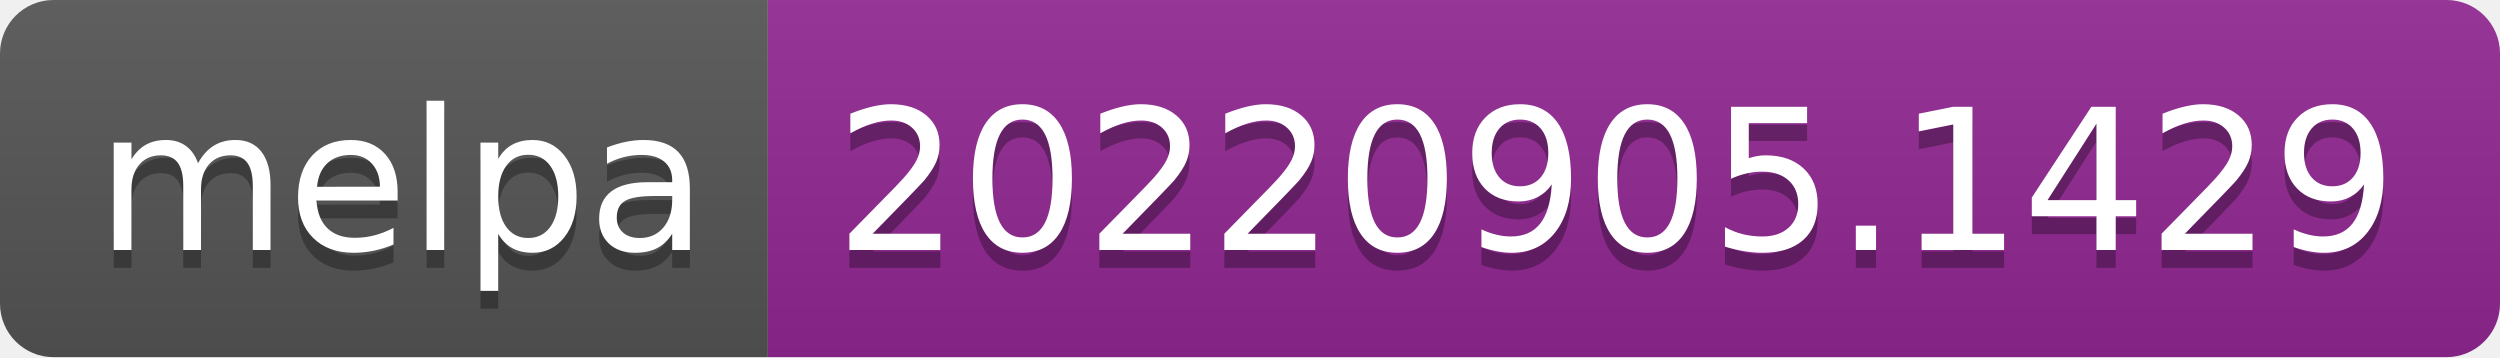
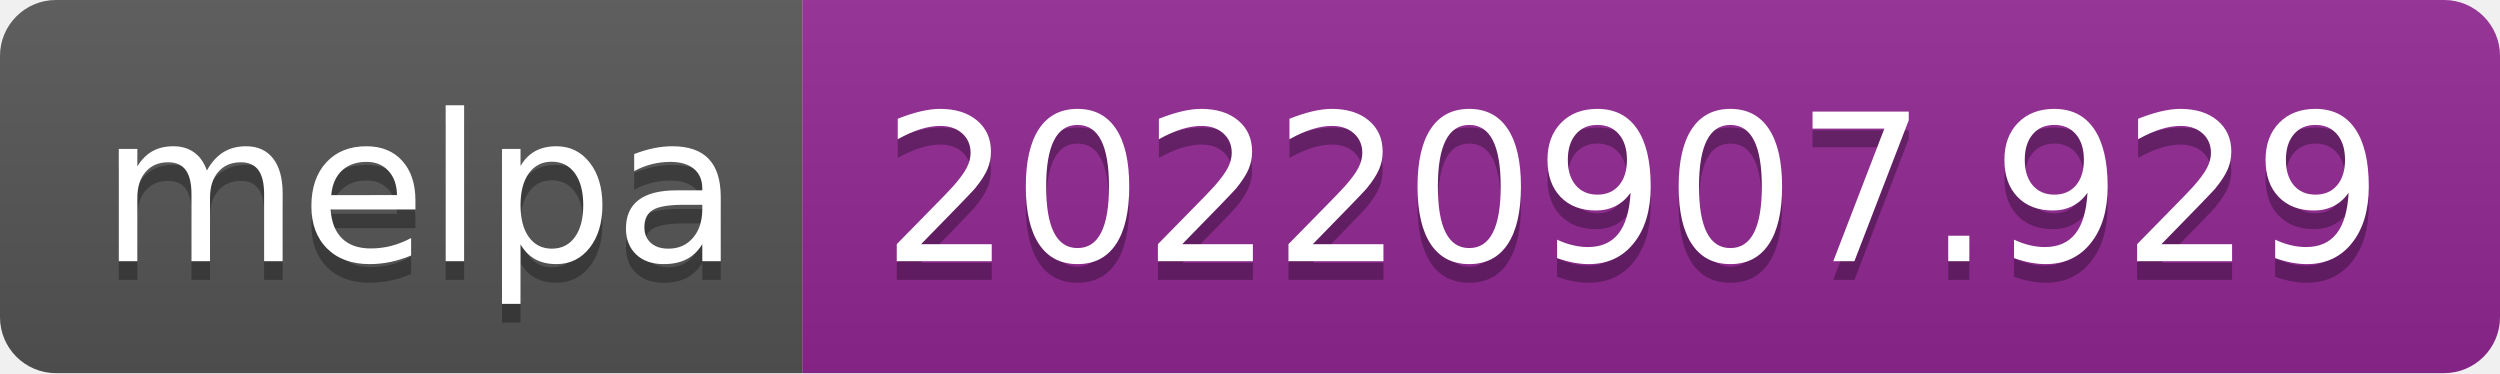
- <svg xmlns="http://www.w3.org/2000/svg" width="140" height="20" role="img" aria-label="melpa: 20220905.1429">
+ <svg xmlns="http://www.w3.org/2000/svg" width="134" height="20" role="img" aria-label="melpa: 20220907.929">
  <linearGradient id="s" x2="0" y2="100%">
    <stop offset="0" stop-color="#bbb" stop-opacity=".1" />
    <stop offset="1" stop-opacity=".1" />
  </linearGradient>
  <clipPath id="r">
-     <rect width="140" height="20" rx="3" fill="#fff" />
+     <rect width="134" height="20" rx="3" fill="#fff" />
  </clipPath>
  <g clip-path="url(#r)">
    <rect width="43" height="20" fill="#555" />
-     <rect x="43" width="97" height="20" fill="#922793" />
-     <rect width="140" height="20" fill="url(#s)" />
+     <rect x="43" width="91" height="20" fill="#922793" />
+     <rect width="134" height="20" fill="url(#s)" />
  </g>
  <g fill="#fff" text-anchor="middle" font-family="Verdana,Geneva,DejaVu Sans,sans-serif" text-rendering="geometricPrecision" font-size="110">
    <text aria-hidden="true" x="225" y="150" fill="#010101" fill-opacity=".3" transform="scale(.1)" textLength="330">melpa</text>
    <text x="225" y="140" transform="scale(.1)" fill="#fff" textLength="330">melpa</text>
-     <text aria-hidden="true" x="905" y="150" fill="#010101" fill-opacity=".3" transform="scale(.1)" textLength="870">20220905.1429</text>
-     <text x="905" y="140" transform="scale(.1)" fill="#fff" textLength="870">20220905.1429</text>
+     <text aria-hidden="true" x="875" y="150" fill="#010101" fill-opacity=".3" transform="scale(.1)" textLength="810">20220907.929</text>
+     <text x="875" y="140" transform="scale(.1)" fill="#fff" textLength="810">20220907.929</text>
  </g>
</svg>
